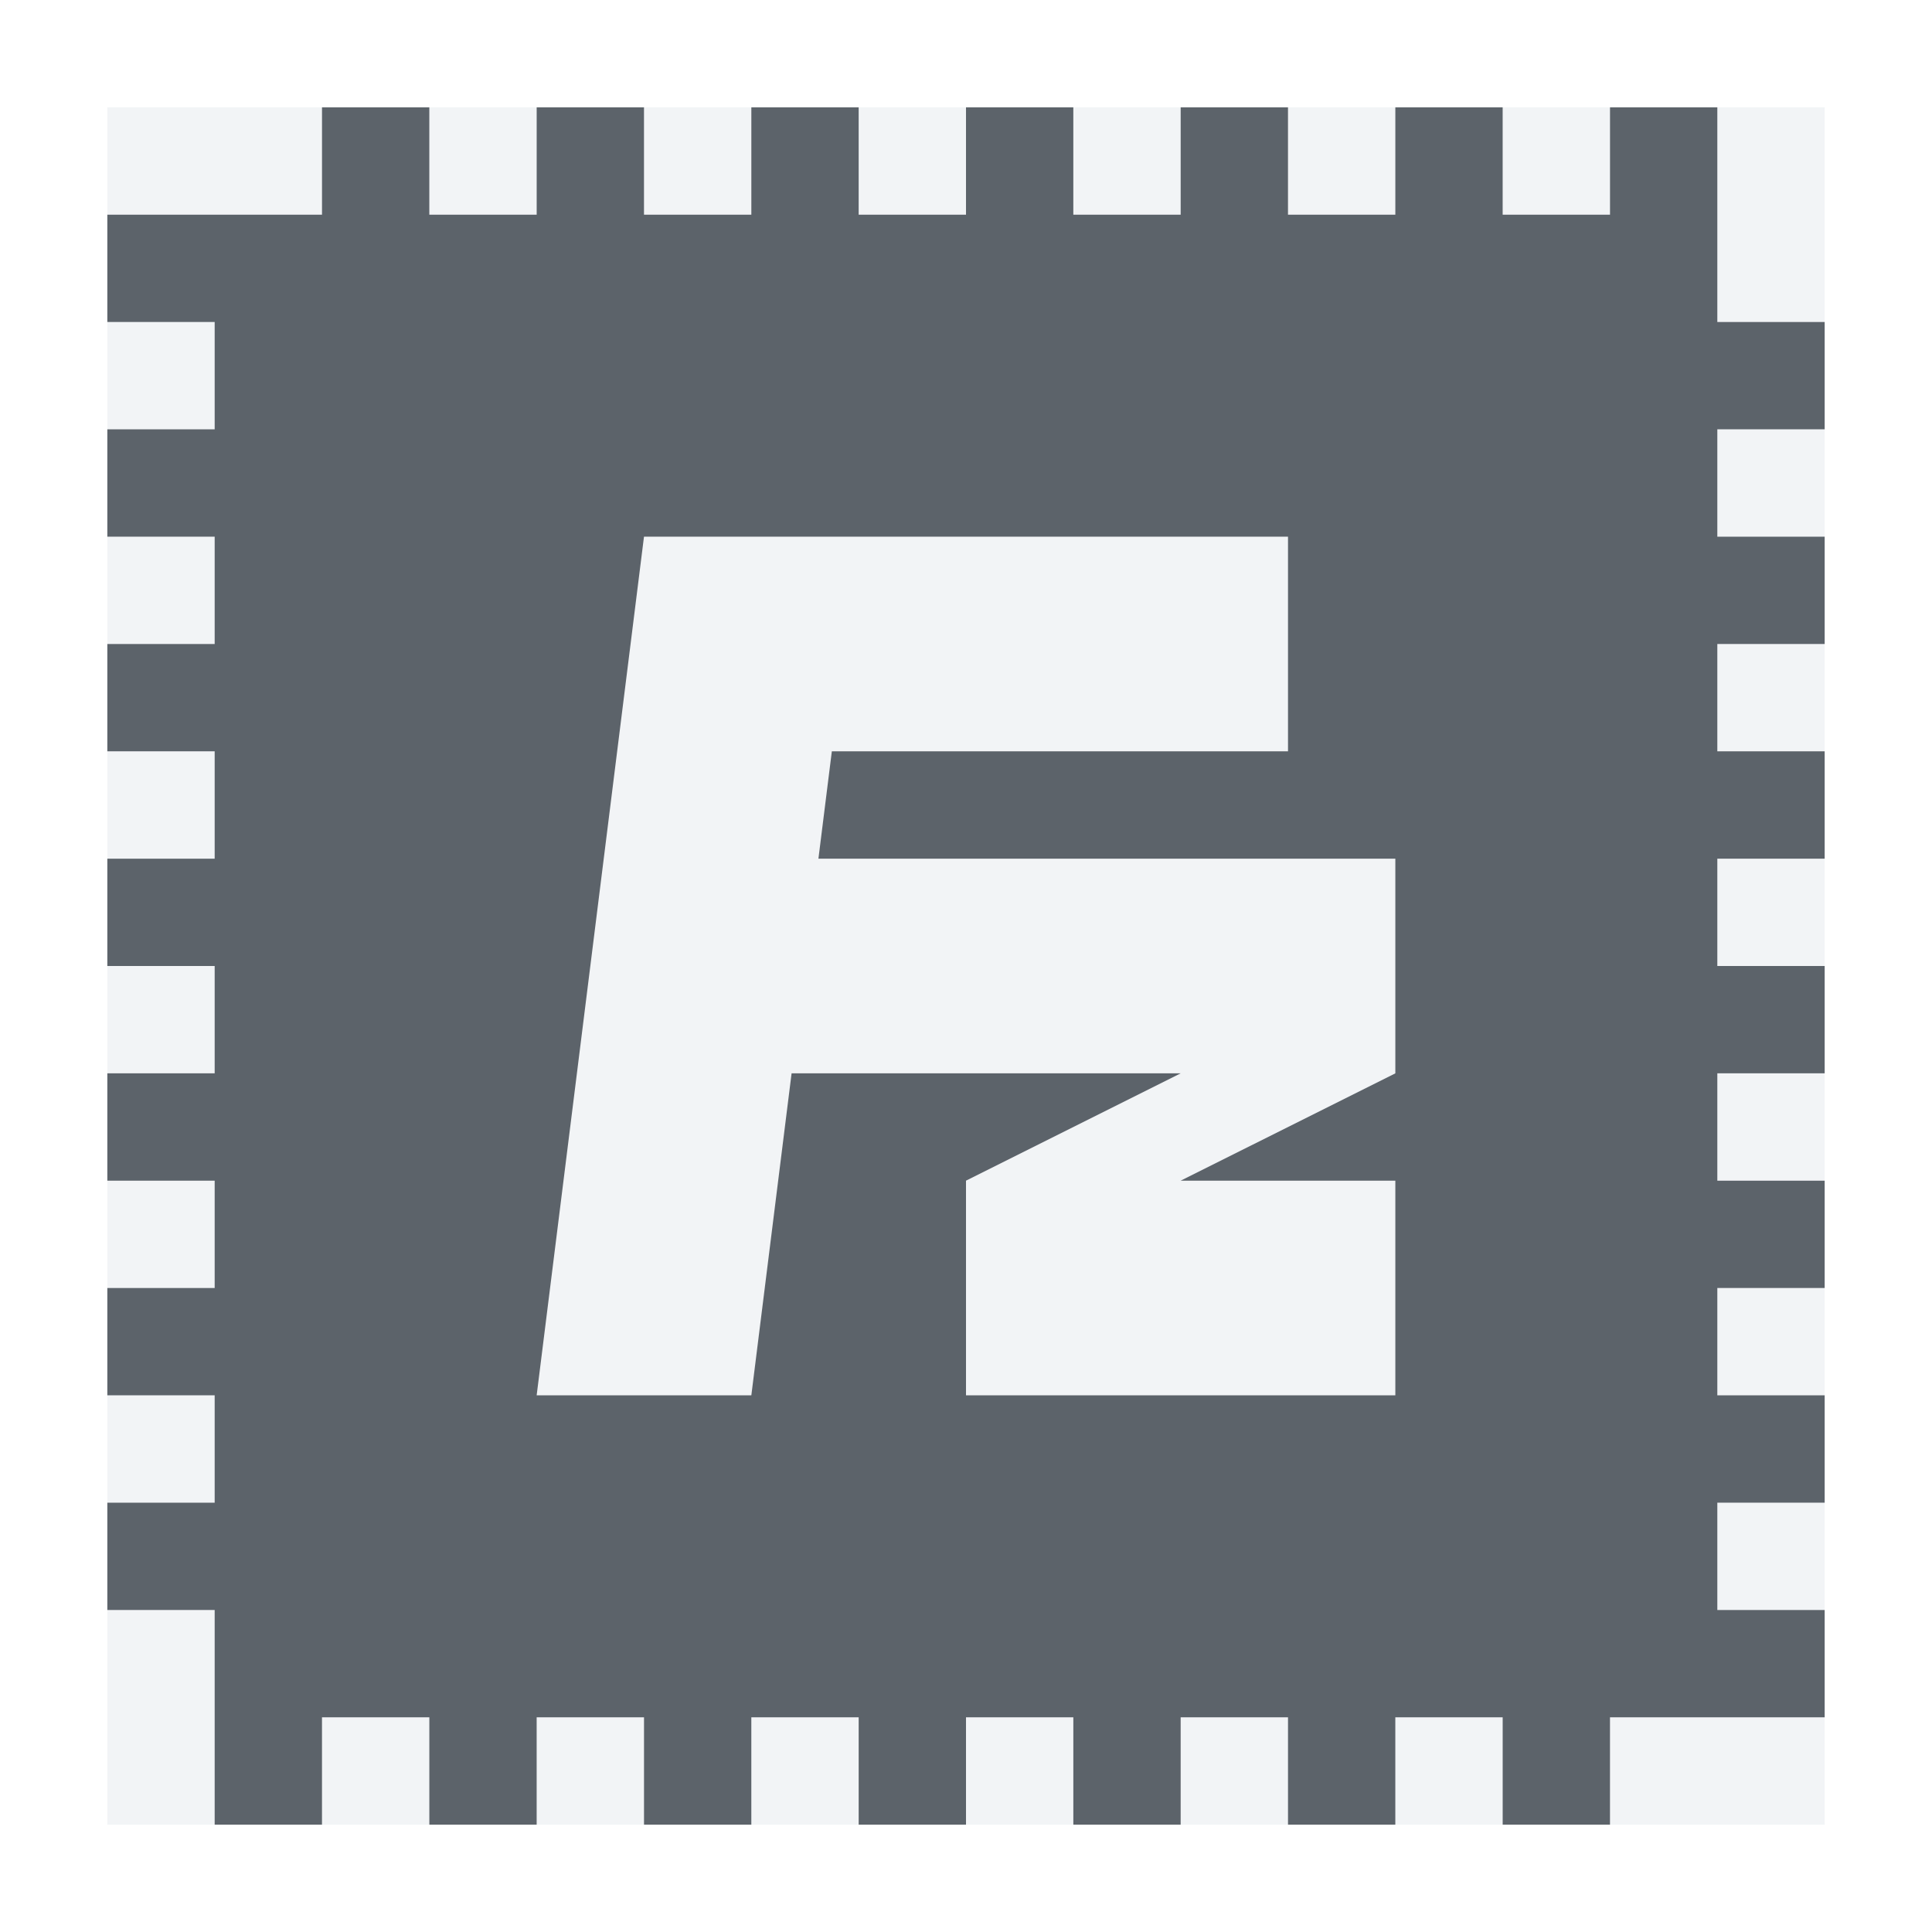
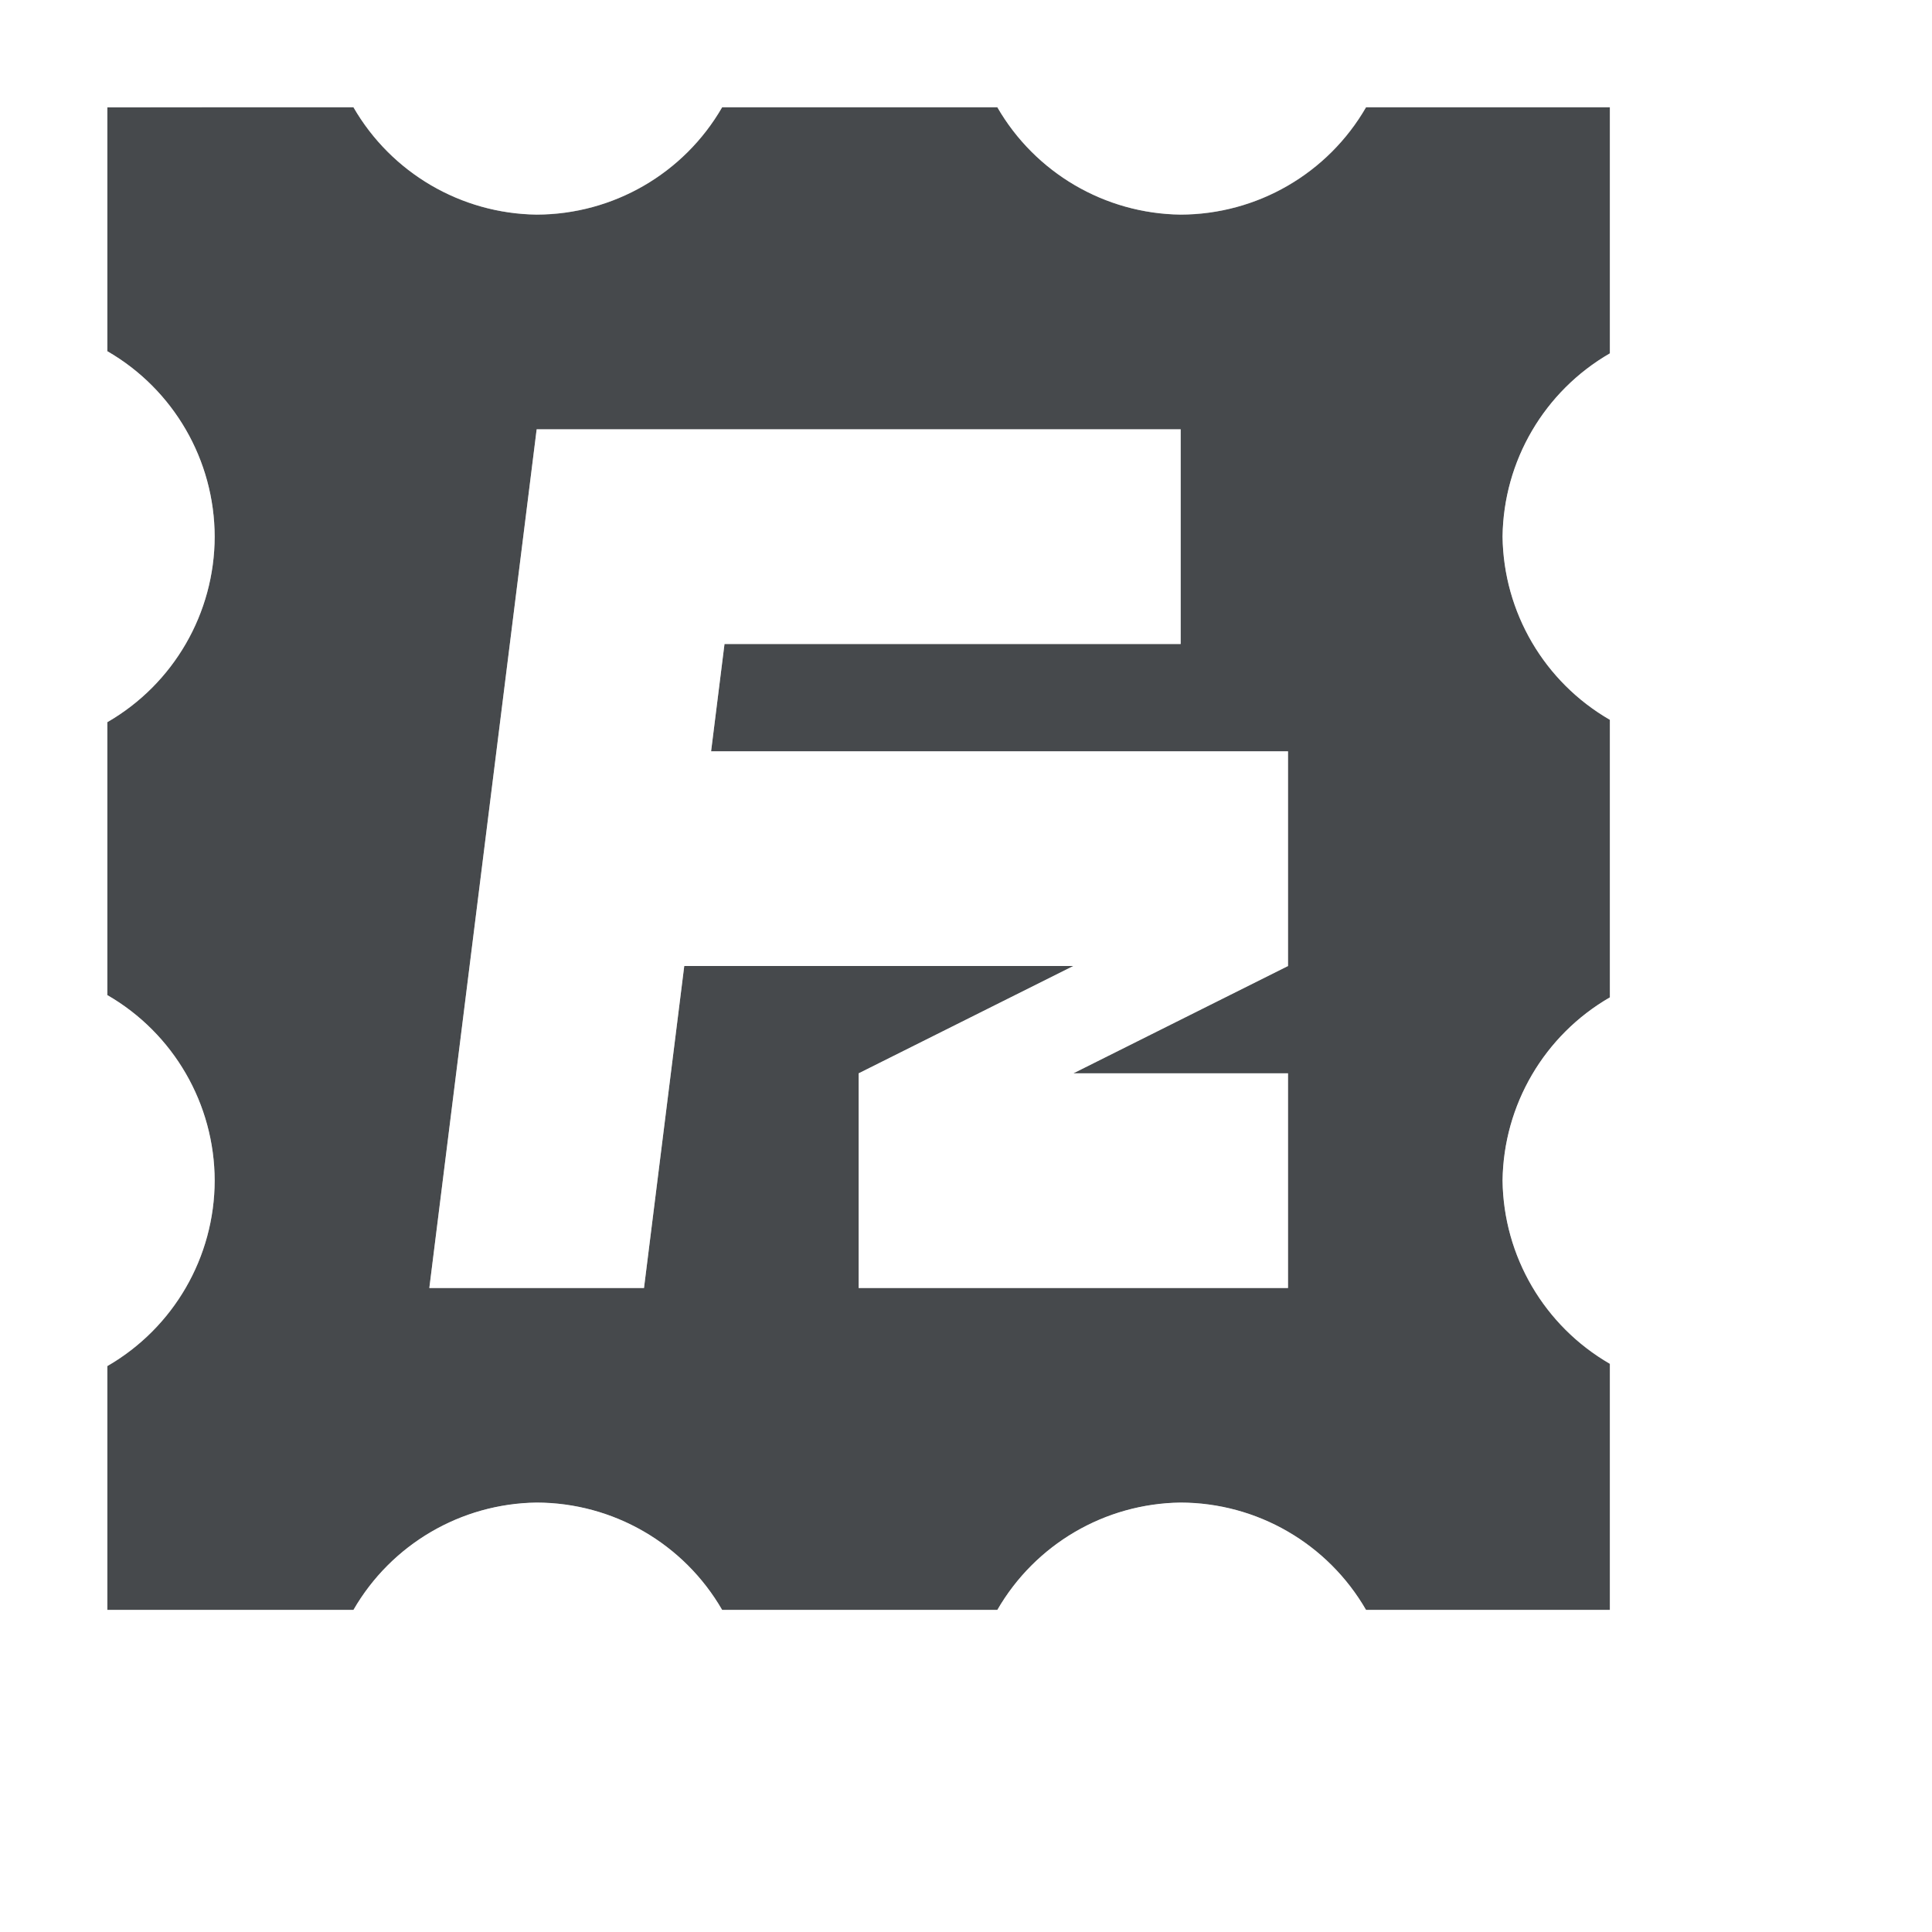
- <svg xmlns="http://www.w3.org/2000/svg" width="18" height="18" id="svg27665" version="1.1">
-   <defs id="defs27667" />
-   <g id="layer1" transform="translate(3364.417,-2100.719)">
-     <path style="color:#000000;fill:#f1f3f5;fill-opacity:0.903;fill-rule:nonzero;stroke:none;stroke-width:2;marker:none;visibility:visible;display:inline;overflow:visible;enable-background:accumulate" d="M 0 0 L 0 1 L 2 1 L 2 0 L 0 0 z M 3 0 L 3 1 L 4 1 L 4 0 L 3 0 z M 5 0 L 5 1 L 6 1 L 6 0 L 5 0 z M 7 0 L 7 1 L 8 1 L 8 0 L 7 0 z M 9 0 L 9 1 L 10 1 L 10 0 L 9 0 z M 11 0 L 11 1 L 12 1 L 12 0 L 11 0 z M 13 0 L 13 1 L 14 1 L 14 0 L 13 0 z M 15 0 L 15 2 L 16 2 L 16 0 L 15 0 z M 0 2 L 0 3 L 1 3 L 1 2 L 0 2 z M 15 3 L 15 4 L 16 4 L 16 3 L 15 3 z M 0 4 L 0 5 L 1 5 L 1 4 L 0 4 z M 5 4 L 4 12 L 6 12 L 6.375 9 L 10 9 L 8 10 L 8 12 L 12 12 L 12 10 L 10 10 L 12 9 L 12 7 L 6.625 7 L 6.75 6 L 11 6 L 11 4 L 7 4 L 6 4 L 5 4 z M 15 5 L 15 6 L 16 6 L 16 5 L 15 5 z M 0 6 L 0 7 L 1 7 L 1 6 L 0 6 z M 15 7 L 15 8 L 16 8 L 16 7 L 15 7 z M 0 8 L 0 9 L 1 9 L 1 8 L 0 8 z M 15 9 L 15 10 L 16 10 L 16 9 L 15 9 z M 0 10 L 0 11 L 1 11 L 1 10 L 0 10 z M 15 11 L 15 12 L 16 12 L 16 11 L 15 11 z M 0 12 L 0 13 L 1 13 L 1 12 L 0 12 z M 15 13 L 15 14 L 16 14 L 16 13 L 15 13 z M 0 14 L 0 16 L 1 16 L 1 14 L 0 14 z M 2 15 L 2 16 L 3 16 L 3 15 L 2 15 z M 4 15 L 4 16 L 5 16 L 5 15 L 4 15 z M 6 15 L 6 16 L 7 16 L 7 15 L 6 15 z M 8 15 L 8 16 L 9 16 L 9 15 L 8 15 z M 10 15 L 10 16 L 11 16 L 11 15 L 10 15 z M 12 15 L 12 16 L 13 16 L 13 15 L 12 15 z M 14 15 L 14 16 L 16 16 L 16 15 L 14 15 z " transform="translate(-3363.417,2101.719)" id="rect2997" />
-     <path id="path3000" d="m -3362.417,2100.719 0,1 -2,0 0,1 1,0 0,1 -1,0 0,1 1,0 0,1 -1,0 0,1 1,0 0,1 -1,0 0,1 1,0 0,1 -1,0 0,1 1,0 0,1 -1,0 0,1 1,0 0,1 -1,0 0,1 1,0 0,2 1,0 0,-1 1,0 0,1 1,0 0,-1 1,0 0,1 1,0 0,-1 1,0 0,1 1,0 0,-1 1,0 0,1 1,0 0,-1 1,0 0,1 1,0 0,-1 1,0 0,1 1,0 0,-1 2,0 0,-1 -1,0 0,-1 1,0 0,-1 -1,0 0,-1 1,0 0,-1 -1,0 0,-1 1,0 0,-1 -1,0 0,-1 1,0 0,-1 -1,0 0,-1 1,0 0,-1 -1,0 0,-1 1,0 0,-1 -1,0 0,-2 -1,0 0,1 -1,0 0,-1 -1,0 0,1 -1,0 0,-1 -1,0 0,1 -1,0 0,-1 -1,0 0,1 -1,0 0,-1 -1,0 0,1 -1,0 0,-1 -1,0 0,1 -1,0 0,-1 -1,0 z m 3,4 1,0 1,0 4,0 0,2 -4.25,0 -0.125,1 5.375,0 0,2 -2,1 2,0 0,2 -4,0 0,-2 2,-1 -3.625,0 -0.375,3 -2,0 1,-8 z" style="color:#000000;fill:#27303a;fill-opacity:0.753;fill-rule:nonzero;stroke:none;stroke-width:1;marker:none;visibility:visible;display:inline;overflow:visible;enable-background:accumulate" transform="translate(1,1)" />
-   </g>
+ <svg xmlns="http://www.w3.org/2000/svg" width="18" height="18" version="1.1">
+   <defs>
+     <style id="current-color-scheme" type="text/css">.ColorScheme-Background{color:#ffffff;}
+ 			.ColorScheme-Text{color:#090d11;}</style>
+   </defs>
+   <path class="ColorScheme-Text" d="m1 1v2.272a2 2 0 0 1 1 1.728 2 2 0 0 1-1 1.728v2.543a2 2 0 0 1 1 1.728 2 2 0 0 1-1 1.728v2.272h2.293a2 2 0 0 1 1.707-1 2 2 0 0 1 1.728 1h2.564a2 2 0 0 1 1.707-1 2 2 0 0 1 1.728 1h2.272v-2.293a2 2 0 0 1-1-1.707 2 2 0 0 1 1-1.707v-2.586a2 2 0 0 1-1-1.707 2 2 0 0 1 1-1.707v-2.293h-2.272a2 2 0 0 1-1.728 1 2 2 0 0 1-1.707-1h-2.564a2 2 0 0 1-1.728 1 2 2 0 0 1-1.707-1h-1.293zm4 3h6v2h-4.25l-0.125 1h5.375v2l-2 1h2v2h-4v-2l2-1h-3.625l-0.375 3h-2z" style="fill-opacity:.75;fill:currentColor" />
+   <path class="ColorScheme-Background" d="m1 0c-0.552 5.5218e-5 -1 0.448-1 1v2.272c3.0302e-4 0.357 0.191 0.687 0.5 0.865 0.309 0.179 0.496 0.506 0.498 0.863 0 0.357-0.189 0.685-0.498 0.863-0.309 0.179-0.5 0.508-0.5 0.865v2.543c3.0295e-4 0.357 0.191 0.687 0.5 0.865 0.309 0.179 0.496 0.506 0.498 0.863 0 0.357-0.189 0.685-0.498 0.863-0.309 0.179-0.5 0.508-0.5 0.865v2.272c5.5218e-5 0.552 0.448 1 1 1h2.293c0.357-3.03e-4 0.687-0.191 0.865-0.5 0.176-0.305 0.496-0.489 0.848-0.496 0.354 0 0.68 0.189 0.857 0.496 0.179 0.309 0.508 0.5 0.865 0.5h2.564c0.357-3.03e-4 0.687-0.191 0.865-0.5 0.176-0.305 0.496-0.489 0.848-0.496 0.354 0 0.68 0.189 0.857 0.496 0.179 0.309 0.508 0.5 0.865 0.5h2.272c0.552-5.5e-5 1-0.448 1-1v-2.293c-3.03e-4 -0.357-0.191-0.687-0.5-0.865-0.302-0.175-0.483-0.493-0.492-0.842 0.01-0.348 0.19-0.667 0.492-0.842 0.309-0.179 0.5-0.508 0.5-0.865v-2.586c-3.03e-4 -0.357-0.191-0.687-0.5-0.865-0.302-0.175-0.483-0.493-0.492-0.842 0.01-0.348 0.19-0.667 0.492-0.842 0.309-0.179 0.5-0.508 0.5-0.865v-2.293c-5.5e-5 -0.552-0.448-1-1-1h-2.272c-0.357 3.0281e-4 -0.687 0.191-0.865 0.5-0.178 0.307-0.503 0.492-0.857 0.496-0.351-0.01-0.672-0.191-0.848-0.496-0.179-0.309-0.508-0.5-0.865-0.5h-2.564c-0.357 3.0302e-4 -0.687 0.191-0.865 0.5-0.178 0.307-0.503 0.492-0.857 0.496-0.351-0.01-0.672-0.191-0.848-0.496-0.179-0.309-0.508-0.5-0.865-0.5h-1.293zm0 1h2.293c0.353 0.611 1.002 0.991 1.707 1 0.713-0.001 1.372-0.382 1.728-1h2.564c0.353 0.611 1.002 0.991 1.707 1 0.713-0.001 1.372-0.382 1.728-1h2.272v2.293c-0.611 0.353-0.991 1.002-1 1.707 0.009 0.706 0.389 1.354 1 1.707v2.586c-0.611 0.353-0.991 1.002-1 1.707 0.009 0.706 0.389 1.354 1 1.707v2.293h-2.272c-0.357-0.618-1.015-0.999-1.728-1-0.706 0.009-1.354 0.389-1.707 1h-2.564c-0.357-0.618-1.015-0.999-1.728-1-0.706 0.009-1.354 0.389-1.707 1h-2.293v-2.272c0.618-0.357 0.999-1.015 1-1.728-0.001-0.713-0.382-1.372-1-1.728v-2.543c0.618-0.357 0.999-1.015 1-1.728-0.001-0.713-0.382-1.372-1-1.728v-1.272zm4 3-1 8h2l0.375-3h3.625l-2 1v2h4v-2h-2l2-1v-2h-5.375l0.125-1h4.25v-2h-5z" style="fill-opacity:.5;fill:currentColor" />
</svg>
